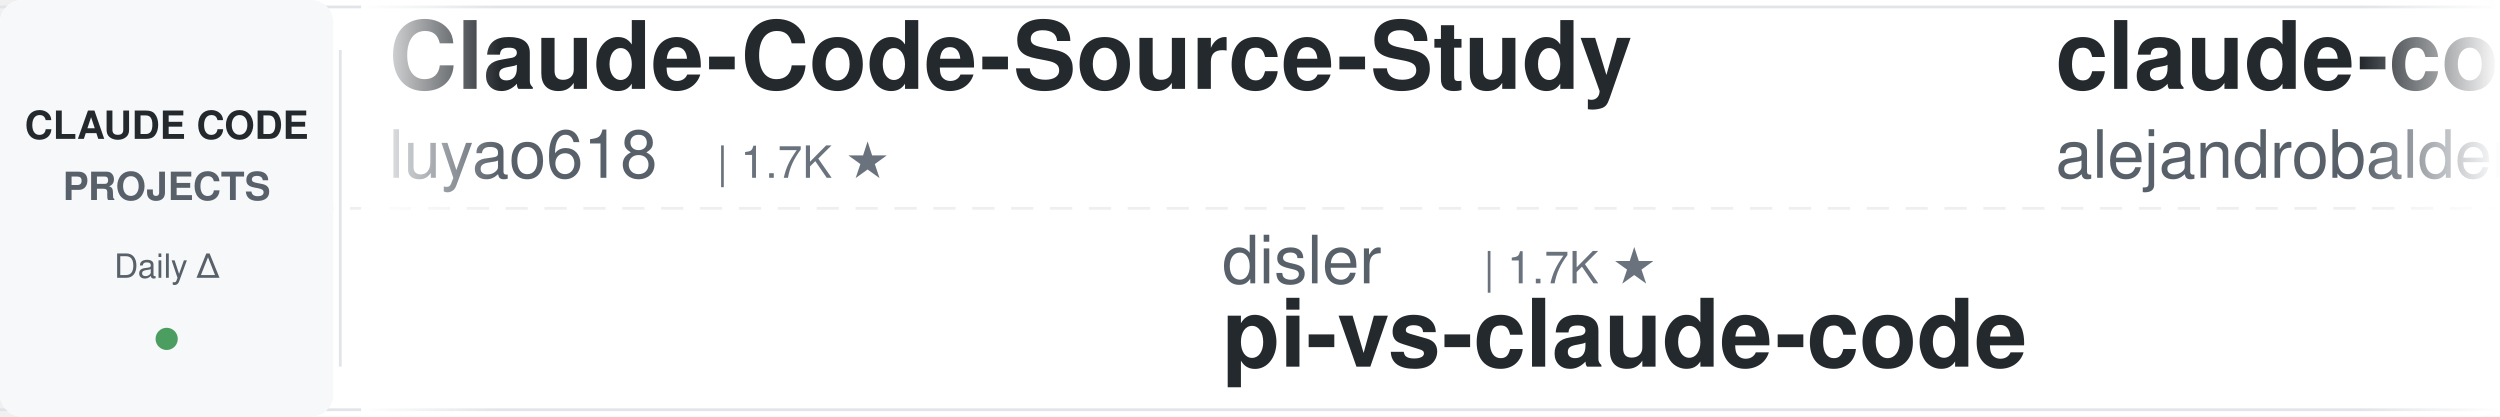
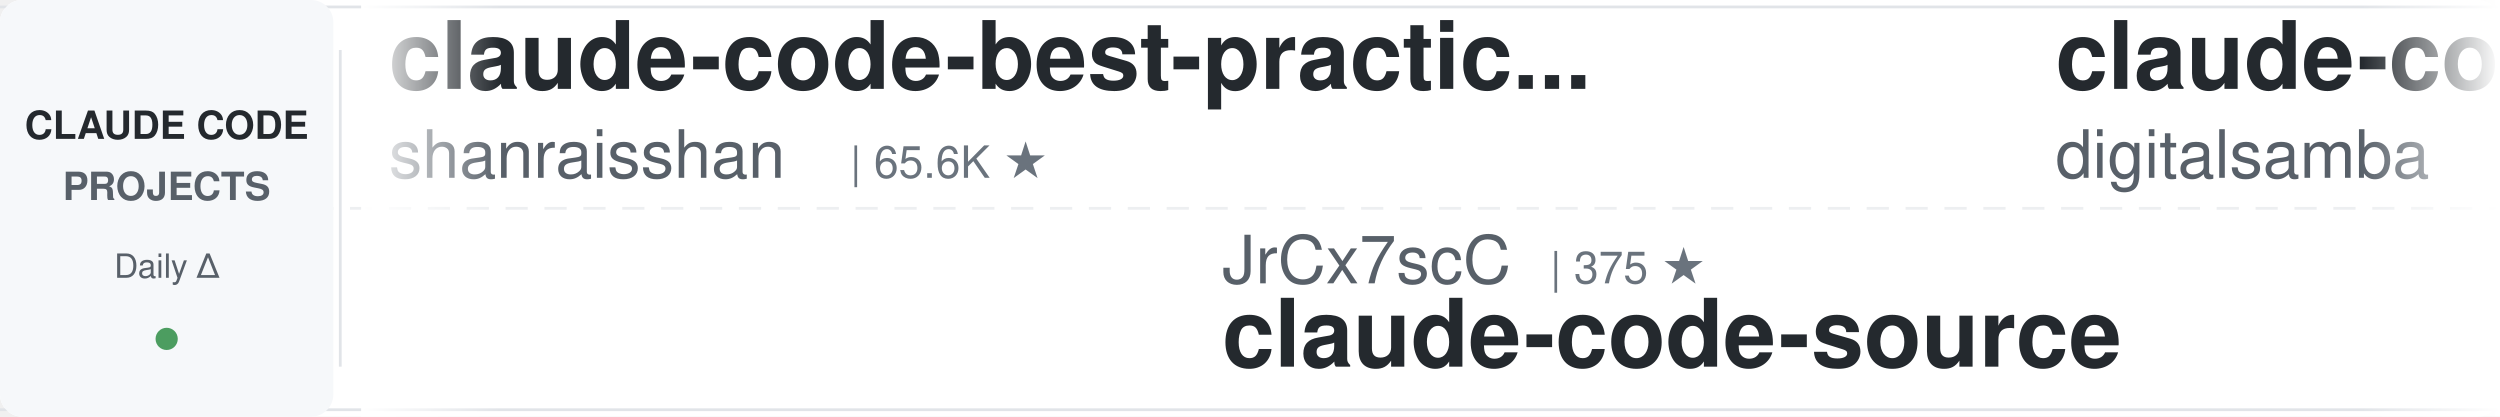
<svg xmlns="http://www.w3.org/2000/svg" width="900" height="150">
  <defs>
    <linearGradient id="leftFade" x1="0%" y1="0%" x2="100%" y2="0%">
      <stop offset="0%" style="stop-color:#ffffff;stop-opacity:1" />
      <stop offset="100%" style="stop-color:#ffffff;stop-opacity:0" />
    </linearGradient>
    <linearGradient id="rightFade" x1="0%" y1="0%" x2="100%" y2="0%">
      <stop offset="0%" style="stop-color:#ffffff;stop-opacity:0" />
      <stop offset="100%" style="stop-color:#ffffff;stop-opacity:1" />
    </linearGradient>
  </defs>
  <rect width="900" height="150" fill="#ffffff" rx="8" />
  <rect x="0" y="2" width="900" height="1" fill="#e1e4e8" />
  <rect x="0" y="147" width="900" height="1" fill="#e1e4e8" />
  <line x1="0" y1="75" x2="900" y2="75" stroke="#e1e4e8" stroke-width="1" stroke-dasharray="8 6" opacity="0.6" />
  <rect x="0" y="0" width="120" height="150" fill="#f6f8fa" rx="8" />
  <text x="60" y="50" font-family="-apple-system, BlinkMacSystemFont, 'Segoe UI', Helvetica, Arial, sans-serif" font-size="14" font-weight="600" fill="#24292e" text-anchor="middle">CLAUDE CODE</text>
  <text x="60" y="72" font-family="-apple-system, BlinkMacSystemFont, 'Segoe UI', Helvetica, Arial, sans-serif" font-size="14" font-weight="600" fill="#586069" text-anchor="middle">PROJECTS</text>
  <text x="60" y="100" font-family="-apple-system, BlinkMacSystemFont, 'Segoe UI', Helvetica, Arial, sans-serif" font-size="12" font-weight="500" fill="#586069" text-anchor="middle">Daily Δ</text>
  <circle cx="60" cy="122" r="4" fill="#22863a" opacity="0.8" />
  <rect x="122" y="18" width="1" height="114" fill="#e1e4e8" />
  <clipPath id="tickerClip">
    <rect x="130" y="0" width="770" height="150" />
  </clipPath>
  <g clip-path="url(#tickerClip)">
    <g id="tickerItems">
      <animateTransform attributeName="transform" attributeType="XML" type="translate" from="0 0" to="-3000 0" dur="54s" repeatCount="indefinite" />
      <g transform="translate(0, 0)">
-         <text x="140" y="32" font-family="-apple-system, BlinkMacSystemFont, 'Segoe UI', Helvetica, Arial, sans-serif" font-size="34" font-weight="600" fill="#24292e">Claude-Code-Source-Study</text>
-         <text x="140" y="64" font-family="-apple-system, BlinkMacSystemFont, 'Segoe UI', Helvetica, Arial, sans-serif" font-size="24" font-weight="400" fill="#586069">luyao618</text>
-         <text x="258" y="64" font-family="-apple-system, BlinkMacSystemFont, 'Segoe UI', Helvetica, Arial, sans-serif" font-size="16" font-weight="500" fill="#6a737d">| 1.7K ★</text>
+         <text x="140" y="32" font-family="-apple-system, BlinkMacSystemFont, 'Segoe UI', Helvetica, Arial, sans-serif" font-size="34" font-weight="600" fill="#24292e">claude-code-best-practic...</text>
+         <text x="140" y="64" font-family="-apple-system, BlinkMacSystemFont, 'Segoe UI', Helvetica, Arial, sans-serif" font-size="24" font-weight="400" fill="#586069">shanraisshan</text>
+         <text x="306" y="64" font-family="-apple-system, BlinkMacSystemFont, 'Segoe UI', Helvetica, Arial, sans-serif" font-size="16" font-weight="500" fill="#6a737d">| 65.6K ★</text>
      </g>
      <g transform="translate(300, 0)">
-         <text x="140" y="102" font-family="-apple-system, BlinkMacSystemFont, 'Segoe UI', Helvetica, Arial, sans-serif" font-size="24" font-weight="400" fill="#586069">disler</text>
-         <text x="234" y="102" font-family="-apple-system, BlinkMacSystemFont, 'Segoe UI', Helvetica, Arial, sans-serif" font-size="16" font-weight="500" fill="#6a737d">| 1.7K ★</text>
-         <text x="140" y="132" font-family="-apple-system, BlinkMacSystemFont, 'Segoe UI', Helvetica, Arial, sans-serif" font-size="34" font-weight="600" fill="#24292e">pi-vs-claude-code</text>
+         <text x="140" y="102" font-family="-apple-system, BlinkMacSystemFont, 'Segoe UI', Helvetica, Arial, sans-serif" font-size="24" font-weight="400" fill="#586069">JrCx7scC</text>
+         <text x="258" y="102" font-family="-apple-system, BlinkMacSystemFont, 'Segoe UI', Helvetica, Arial, sans-serif" font-size="16" font-weight="500" fill="#6a737d">| 375 ★</text>
+         <text x="140" y="132" font-family="-apple-system, BlinkMacSystemFont, 'Segoe UI', Helvetica, Arial, sans-serif" font-size="34" font-weight="600" fill="#24292e">claude-code-source</text>
      </g>
      <g transform="translate(600, 0)">
-         <text x="140" y="32" font-family="-apple-system, BlinkMacSystemFont, 'Segoe UI', Helvetica, Arial, sans-serif" font-size="34" font-weight="600" fill="#24292e">claude-code-from-source</text>
-         <text x="140" y="64" font-family="-apple-system, BlinkMacSystemFont, 'Segoe UI', Helvetica, Arial, sans-serif" font-size="24" font-weight="400" fill="#586069">alejandrobalderas</text>
-         <text x="366" y="64" font-family="-apple-system, BlinkMacSystemFont, 'Segoe UI', Helvetica, Arial, sans-serif" font-size="16" font-weight="500" fill="#6a737d">| 2.8K ★</text>
+         <text x="140" y="32" font-family="-apple-system, BlinkMacSystemFont, 'Segoe UI', Helvetica, Arial, sans-serif" font-size="34" font-weight="600" fill="#24292e">claude-code-video-toolki...</text>
+         <text x="140" y="64" font-family="-apple-system, BlinkMacSystemFont, 'Segoe UI', Helvetica, Arial, sans-serif" font-size="24" font-weight="400" fill="#586069">digitalsamba</text>
+         <text x="306" y="64" font-family="-apple-system, BlinkMacSystemFont, 'Segoe UI', Helvetica, Arial, sans-serif" font-size="16" font-weight="500" fill="#6a737d">| 2.0K ★</text>
      </g>
      <g transform="translate(900, 0)">
-         <text x="140" y="102" font-family="-apple-system, BlinkMacSystemFont, 'Segoe UI', Helvetica, Arial, sans-serif" font-size="24" font-weight="400" fill="#586069">shanraisshan</text>
-         <text x="306" y="102" font-family="-apple-system, BlinkMacSystemFont, 'Segoe UI', Helvetica, Arial, sans-serif" font-size="16" font-weight="500" fill="#6a737d">| 65.5K ★</text>
-         <text x="140" y="132" font-family="-apple-system, BlinkMacSystemFont, 'Segoe UI', Helvetica, Arial, sans-serif" font-size="34" font-weight="600" fill="#24292e">claude-code-best-practic...</text>
+         <text x="140" y="102" font-family="-apple-system, BlinkMacSystemFont, 'Segoe UI', Helvetica, Arial, sans-serif" font-size="24" font-weight="400" fill="#586069">shareAI-lab</text>
+         <text x="294" y="102" font-family="-apple-system, BlinkMacSystemFont, 'Segoe UI', Helvetica, Arial, sans-serif" font-size="16" font-weight="500" fill="#6a737d">| 75.9K ★</text>
+         <text x="140" y="132" font-family="-apple-system, BlinkMacSystemFont, 'Segoe UI', Helvetica, Arial, sans-serif" font-size="34" font-weight="600" fill="#24292e">learn-claude-code</text>
      </g>
      <g transform="translate(1200, 0)">
-         <text x="140" y="32" font-family="-apple-system, BlinkMacSystemFont, 'Segoe UI', Helvetica, Arial, sans-serif" font-size="34" font-weight="600" fill="#24292e">claude-code-router</text>
-         <text x="140" y="64" font-family="-apple-system, BlinkMacSystemFont, 'Segoe UI', Helvetica, Arial, sans-serif" font-size="24" font-weight="400" fill="#586069">musistudio</text>
-         <text x="282" y="64" font-family="-apple-system, BlinkMacSystemFont, 'Segoe UI', Helvetica, Arial, sans-serif" font-size="16" font-weight="500" fill="#6a737d">| 37.0K ★</text>
+         <text x="140" y="32" font-family="-apple-system, BlinkMacSystemFont, 'Segoe UI', Helvetica, Arial, sans-serif" font-size="34" font-weight="600" fill="#24292e">claude-code-engineering</text>
+         <text x="140" y="64" font-family="-apple-system, BlinkMacSystemFont, 'Segoe UI', Helvetica, Arial, sans-serif" font-size="24" font-weight="400" fill="#586069">huangjia2019</text>
+         <text x="306" y="64" font-family="-apple-system, BlinkMacSystemFont, 'Segoe UI', Helvetica, Arial, sans-serif" font-size="16" font-weight="500" fill="#6a737d">| 1.1K ★</text>
      </g>
      <g transform="translate(1500, 0)">
-         <text x="140" y="102" font-family="-apple-system, BlinkMacSystemFont, 'Segoe UI', Helvetica, Arial, sans-serif" font-size="24" font-weight="400" fill="#586069">anthropics</text>
-         <text x="282" y="102" font-family="-apple-system, BlinkMacSystemFont, 'Segoe UI', Helvetica, Arial, sans-serif" font-size="16" font-weight="500" fill="#6a737d">| 6.1K ★</text>
-         <text x="140" y="132" font-family="-apple-system, BlinkMacSystemFont, 'Segoe UI', Helvetica, Arial, sans-serif" font-size="34" font-weight="600" fill="#24292e">claude-code-security-rev...</text>
+         <text x="140" y="102" font-family="-apple-system, BlinkMacSystemFont, 'Segoe UI', Helvetica, Arial, sans-serif" font-size="24" font-weight="400" fill="#586069">xu-xiang</text>
+         <text x="258" y="102" font-family="-apple-system, BlinkMacSystemFont, 'Segoe UI', Helvetica, Arial, sans-serif" font-size="16" font-weight="500" fill="#6a737d">| 1.9K ★</text>
+         <text x="140" y="132" font-family="-apple-system, BlinkMacSystemFont, 'Segoe UI', Helvetica, Arial, sans-serif" font-size="34" font-weight="600" fill="#24292e">everything-claude-code-z...</text>
      </g>
      <g transform="translate(1800, 0)">
-         <text x="140" y="32" font-family="-apple-system, BlinkMacSystemFont, 'Segoe UI', Helvetica, Arial, sans-serif" font-size="34" font-weight="600" fill="#24292e">claude-code-transcripts</text>
-         <text x="140" y="64" font-family="-apple-system, BlinkMacSystemFont, 'Segoe UI', Helvetica, Arial, sans-serif" font-size="24" font-weight="400" fill="#586069">simonw</text>
-         <text x="234" y="64" font-family="-apple-system, BlinkMacSystemFont, 'Segoe UI', Helvetica, Arial, sans-serif" font-size="16" font-weight="500" fill="#6a737d">| 1.7K ★</text>
+         <text x="140" y="32" font-family="-apple-system, BlinkMacSystemFont, 'Segoe UI', Helvetica, Arial, sans-serif" font-size="34" font-weight="600" fill="#24292e">claude-code-harness</text>
+         <text x="140" y="64" font-family="-apple-system, BlinkMacSystemFont, 'Segoe UI', Helvetica, Arial, sans-serif" font-size="24" font-weight="400" fill="#586069">Chachamaru127</text>
+         <text x="318" y="64" font-family="-apple-system, BlinkMacSystemFont, 'Segoe UI', Helvetica, Arial, sans-serif" font-size="16" font-weight="500" fill="#6a737d">| 3.1K ★</text>
      </g>
      <g transform="translate(2100, 0)">
-         <text x="140" y="102" font-family="-apple-system, BlinkMacSystemFont, 'Segoe UI', Helvetica, Arial, sans-serif" font-size="24" font-weight="400" fill="#586069">anthropics</text>
-         <text x="282" y="102" font-family="-apple-system, BlinkMacSystemFont, 'Segoe UI', Helvetica, Arial, sans-serif" font-size="16" font-weight="500" fill="#6a737d">| 8.8K ★</text>
-         <text x="140" y="132" font-family="-apple-system, BlinkMacSystemFont, 'Segoe UI', Helvetica, Arial, sans-serif" font-size="34" font-weight="600" fill="#24292e">claude-code-action</text>
+         <text x="140" y="102" font-family="-apple-system, BlinkMacSystemFont, 'Segoe UI', Helvetica, Arial, sans-serif" font-size="24" font-weight="400" fill="#586069">Donchitos</text>
+         <text x="270" y="102" font-family="-apple-system, BlinkMacSystemFont, 'Segoe UI', Helvetica, Arial, sans-serif" font-size="16" font-weight="500" fill="#6a737d">| 24.8K ★</text>
+         <text x="140" y="132" font-family="-apple-system, BlinkMacSystemFont, 'Segoe UI', Helvetica, Arial, sans-serif" font-size="34" font-weight="600" fill="#24292e">Claude-Code-Game-Studios</text>
      </g>
      <g transform="translate(2400, 0)">
-         <text x="140" y="32" font-family="-apple-system, BlinkMacSystemFont, 'Segoe UI', Helvetica, Arial, sans-serif" font-size="34" font-weight="600" fill="#24292e">skills</text>
+         <text x="140" y="32" font-family="-apple-system, BlinkMacSystemFont, 'Segoe UI', Helvetica, Arial, sans-serif" font-size="34" font-weight="600" fill="#24292e">claude-code-action</text>
        <text x="140" y="64" font-family="-apple-system, BlinkMacSystemFont, 'Segoe UI', Helvetica, Arial, sans-serif" font-size="24" font-weight="400" fill="#586069">anthropics</text>
-         <text x="282" y="64" font-family="-apple-system, BlinkMacSystemFont, 'Segoe UI', Helvetica, Arial, sans-serif" font-size="16" font-weight="500" fill="#6a737d">| 173.2K ★</text>
+         <text x="282" y="64" font-family="-apple-system, BlinkMacSystemFont, 'Segoe UI', Helvetica, Arial, sans-serif" font-size="16" font-weight="500" fill="#6a737d">| 8.8K ★</text>
      </g>
      <g transform="translate(2700, 0)">
-         <text x="140" y="102" font-family="-apple-system, BlinkMacSystemFont, 'Segoe UI', Helvetica, Arial, sans-serif" font-size="24" font-weight="400" fill="#586069">ChrisWiles</text>
-         <text x="282" y="102" font-family="-apple-system, BlinkMacSystemFont, 'Segoe UI', Helvetica, Arial, sans-serif" font-size="16" font-weight="500" fill="#6a737d">| 6.1K ★</text>
-         <text x="140" y="132" font-family="-apple-system, BlinkMacSystemFont, 'Segoe UI', Helvetica, Arial, sans-serif" font-size="34" font-weight="600" fill="#24292e">claude-code-showcase</text>
+         <text x="140" y="102" font-family="-apple-system, BlinkMacSystemFont, 'Segoe UI', Helvetica, Arial, sans-serif" font-size="24" font-weight="400" fill="#586069">edmund-io</text>
+         <text x="270" y="102" font-family="-apple-system, BlinkMacSystemFont, 'Segoe UI', Helvetica, Arial, sans-serif" font-size="16" font-weight="500" fill="#6a737d">| 1.5K ★</text>
+         <text x="140" y="132" font-family="-apple-system, BlinkMacSystemFont, 'Segoe UI', Helvetica, Arial, sans-serif" font-size="34" font-weight="600" fill="#24292e">edmunds-claude-code</text>
      </g>
      <g transform="translate(3000, 0)">
-         <text x="140" y="32" font-family="-apple-system, BlinkMacSystemFont, 'Segoe UI', Helvetica, Arial, sans-serif" font-size="34" font-weight="600" fill="#24292e">Claude-Code-Source-Study</text>
-         <text x="140" y="64" font-family="-apple-system, BlinkMacSystemFont, 'Segoe UI', Helvetica, Arial, sans-serif" font-size="24" font-weight="400" fill="#586069">luyao618</text>
-         <text x="258" y="64" font-family="-apple-system, BlinkMacSystemFont, 'Segoe UI', Helvetica, Arial, sans-serif" font-size="16" font-weight="500" fill="#6a737d">| 1.7K ★</text>
+         <text x="140" y="32" font-family="-apple-system, BlinkMacSystemFont, 'Segoe UI', Helvetica, Arial, sans-serif" font-size="34" font-weight="600" fill="#24292e">claude-code-best-practic...</text>
+         <text x="140" y="64" font-family="-apple-system, BlinkMacSystemFont, 'Segoe UI', Helvetica, Arial, sans-serif" font-size="24" font-weight="400" fill="#586069">shanraisshan</text>
+         <text x="306" y="64" font-family="-apple-system, BlinkMacSystemFont, 'Segoe UI', Helvetica, Arial, sans-serif" font-size="16" font-weight="500" fill="#6a737d">| 65.6K ★</text>
      </g>
      <g transform="translate(3300, 0)">
-         <text x="140" y="102" font-family="-apple-system, BlinkMacSystemFont, 'Segoe UI', Helvetica, Arial, sans-serif" font-size="24" font-weight="400" fill="#586069">disler</text>
-         <text x="234" y="102" font-family="-apple-system, BlinkMacSystemFont, 'Segoe UI', Helvetica, Arial, sans-serif" font-size="16" font-weight="500" fill="#6a737d">| 1.7K ★</text>
-         <text x="140" y="132" font-family="-apple-system, BlinkMacSystemFont, 'Segoe UI', Helvetica, Arial, sans-serif" font-size="34" font-weight="600" fill="#24292e">pi-vs-claude-code</text>
+         <text x="140" y="102" font-family="-apple-system, BlinkMacSystemFont, 'Segoe UI', Helvetica, Arial, sans-serif" font-size="24" font-weight="400" fill="#586069">JrCx7scC</text>
+         <text x="258" y="102" font-family="-apple-system, BlinkMacSystemFont, 'Segoe UI', Helvetica, Arial, sans-serif" font-size="16" font-weight="500" fill="#6a737d">| 375 ★</text>
+         <text x="140" y="132" font-family="-apple-system, BlinkMacSystemFont, 'Segoe UI', Helvetica, Arial, sans-serif" font-size="34" font-weight="600" fill="#24292e">claude-code-source</text>
      </g>
      <g transform="translate(3600, 0)">
-         <text x="140" y="32" font-family="-apple-system, BlinkMacSystemFont, 'Segoe UI', Helvetica, Arial, sans-serif" font-size="34" font-weight="600" fill="#24292e">claude-code-from-source</text>
-         <text x="140" y="64" font-family="-apple-system, BlinkMacSystemFont, 'Segoe UI', Helvetica, Arial, sans-serif" font-size="24" font-weight="400" fill="#586069">alejandrobalderas</text>
-         <text x="366" y="64" font-family="-apple-system, BlinkMacSystemFont, 'Segoe UI', Helvetica, Arial, sans-serif" font-size="16" font-weight="500" fill="#6a737d">| 2.8K ★</text>
+         <text x="140" y="32" font-family="-apple-system, BlinkMacSystemFont, 'Segoe UI', Helvetica, Arial, sans-serif" font-size="34" font-weight="600" fill="#24292e">claude-code-video-toolki...</text>
+         <text x="140" y="64" font-family="-apple-system, BlinkMacSystemFont, 'Segoe UI', Helvetica, Arial, sans-serif" font-size="24" font-weight="400" fill="#586069">digitalsamba</text>
+         <text x="306" y="64" font-family="-apple-system, BlinkMacSystemFont, 'Segoe UI', Helvetica, Arial, sans-serif" font-size="16" font-weight="500" fill="#6a737d">| 2.0K ★</text>
      </g>
      <g transform="translate(3900, 0)">
-         <text x="140" y="102" font-family="-apple-system, BlinkMacSystemFont, 'Segoe UI', Helvetica, Arial, sans-serif" font-size="24" font-weight="400" fill="#586069">shanraisshan</text>
-         <text x="306" y="102" font-family="-apple-system, BlinkMacSystemFont, 'Segoe UI', Helvetica, Arial, sans-serif" font-size="16" font-weight="500" fill="#6a737d">| 65.5K ★</text>
-         <text x="140" y="132" font-family="-apple-system, BlinkMacSystemFont, 'Segoe UI', Helvetica, Arial, sans-serif" font-size="34" font-weight="600" fill="#24292e">claude-code-best-practic...</text>
+         <text x="140" y="102" font-family="-apple-system, BlinkMacSystemFont, 'Segoe UI', Helvetica, Arial, sans-serif" font-size="24" font-weight="400" fill="#586069">shareAI-lab</text>
+         <text x="294" y="102" font-family="-apple-system, BlinkMacSystemFont, 'Segoe UI', Helvetica, Arial, sans-serif" font-size="16" font-weight="500" fill="#6a737d">| 75.9K ★</text>
+         <text x="140" y="132" font-family="-apple-system, BlinkMacSystemFont, 'Segoe UI', Helvetica, Arial, sans-serif" font-size="34" font-weight="600" fill="#24292e">learn-claude-code</text>
      </g>
    </g>
  </g>
  <rect x="130" y="0" width="50" height="150" fill="url(#leftFade)" />
  <rect x="850" y="0" width="50" height="150" fill="url(#rightFade)" />
</svg>
